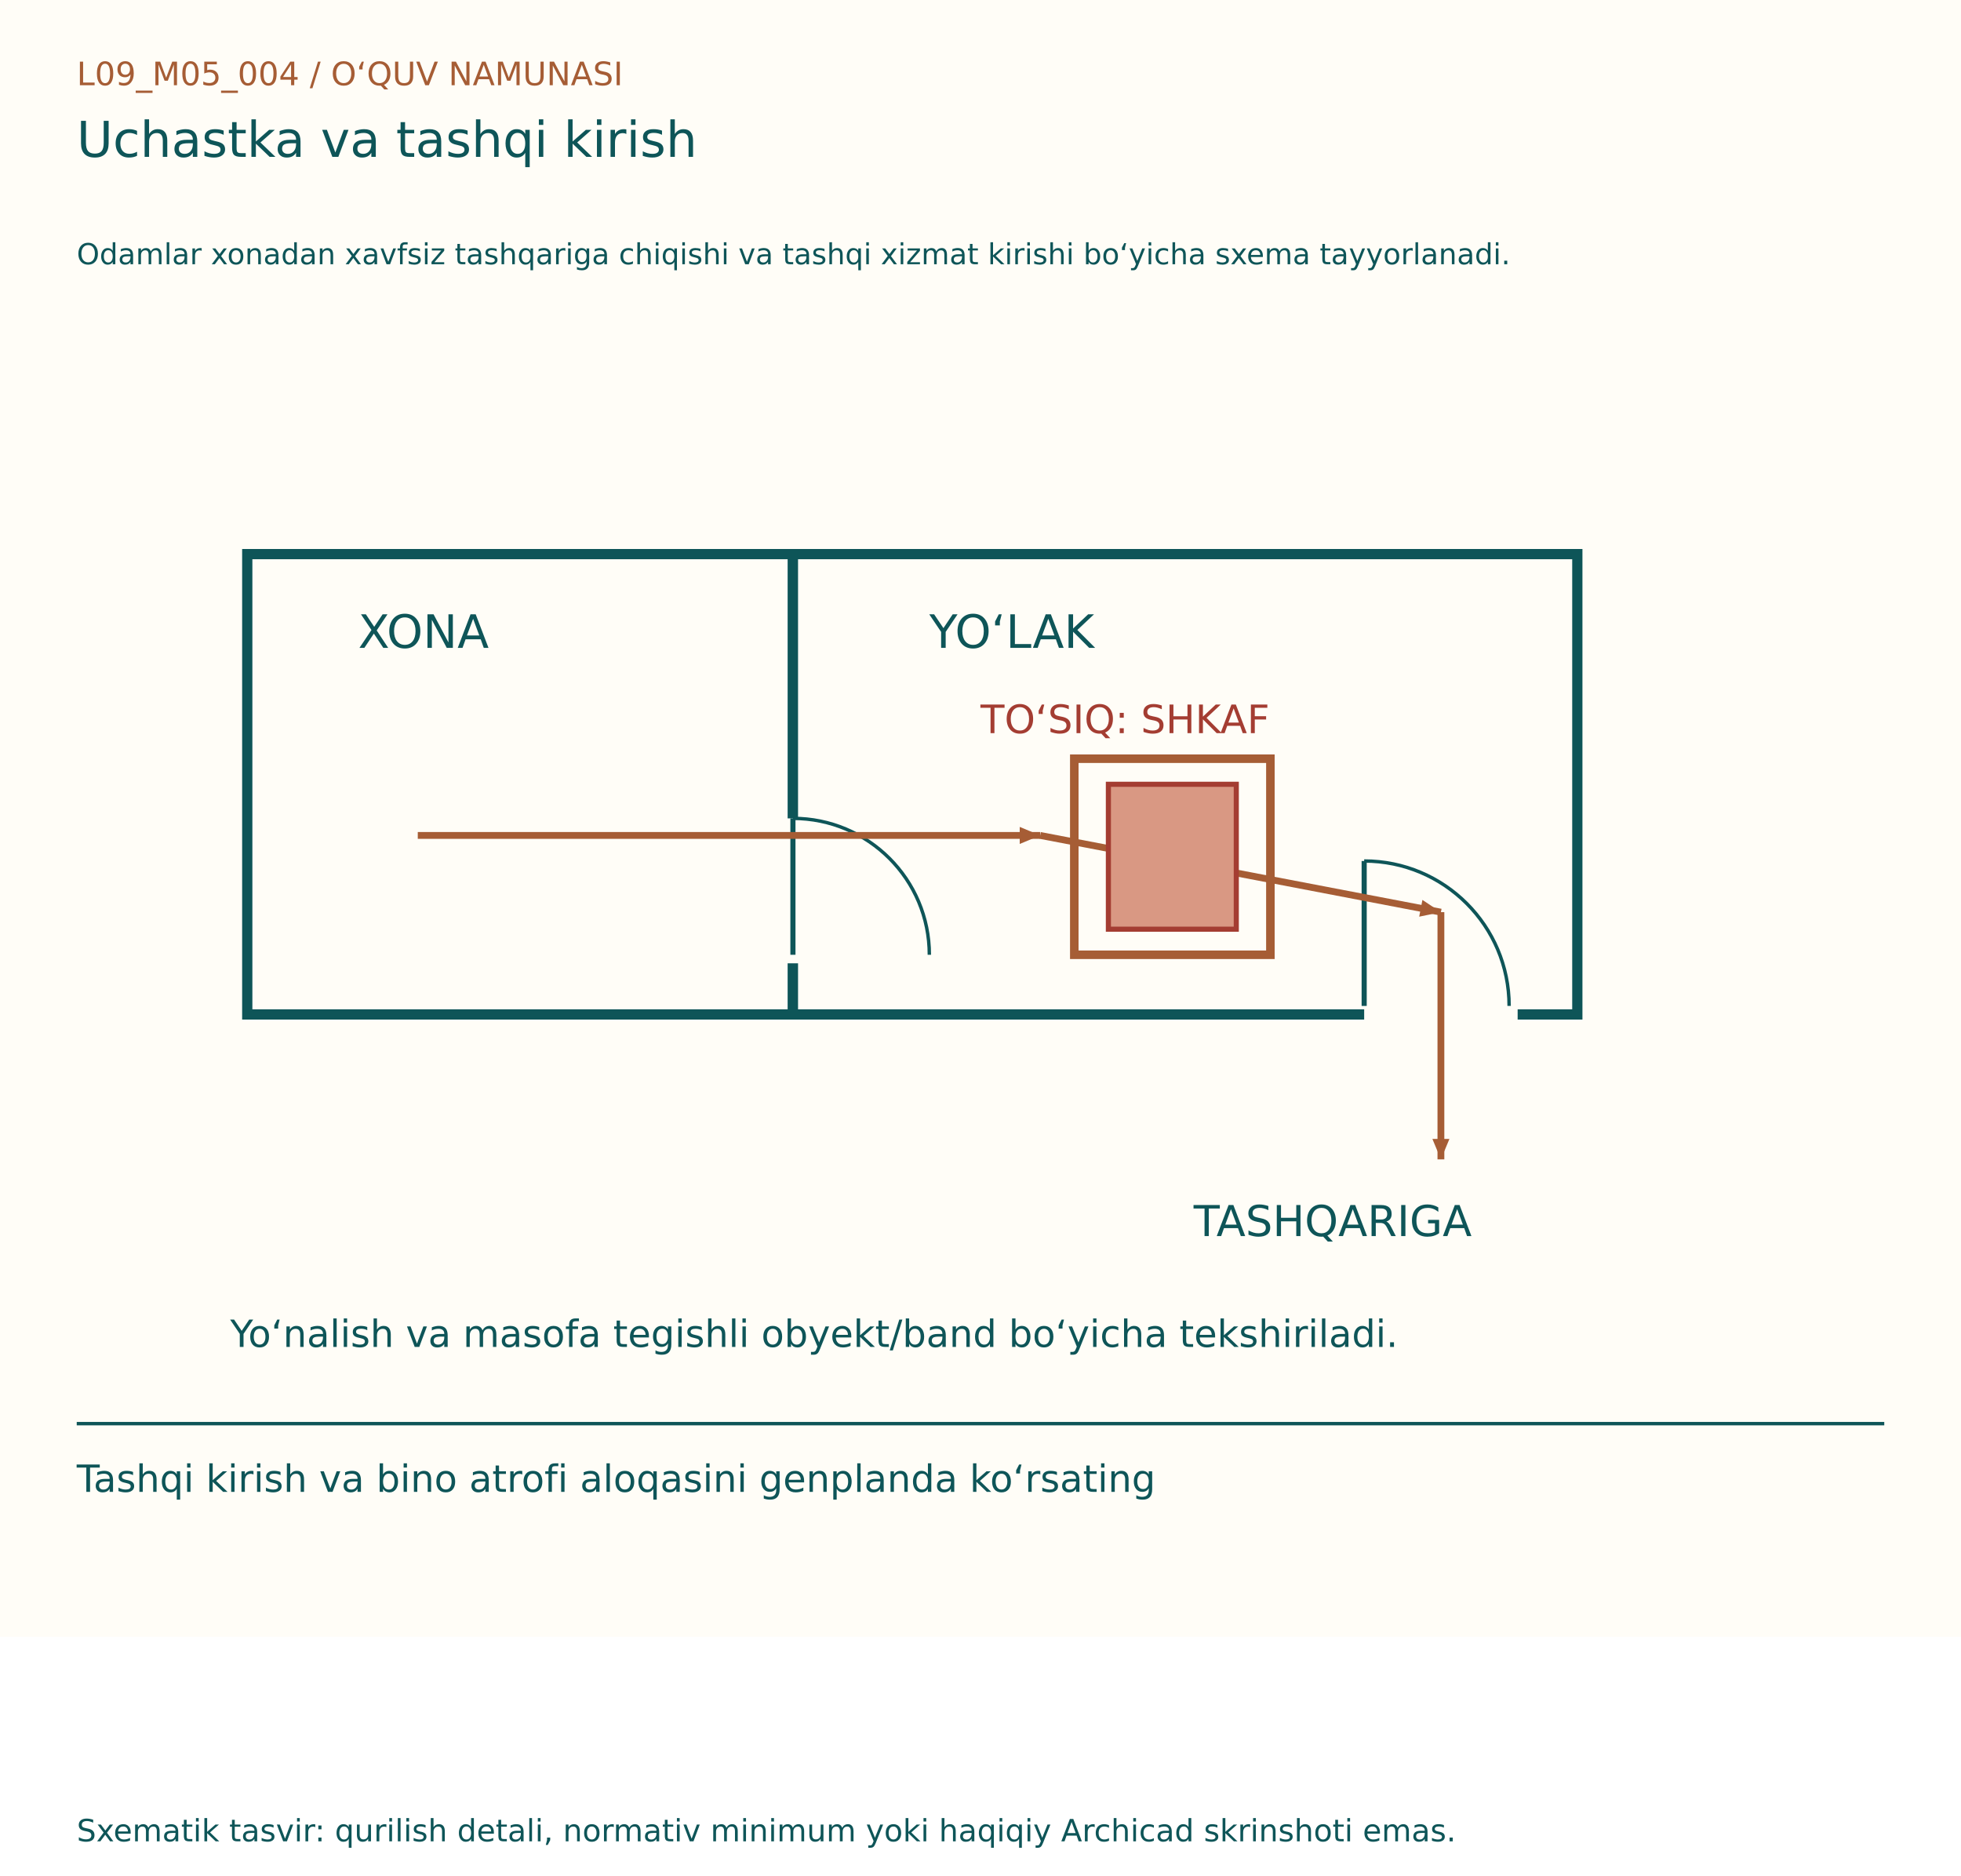
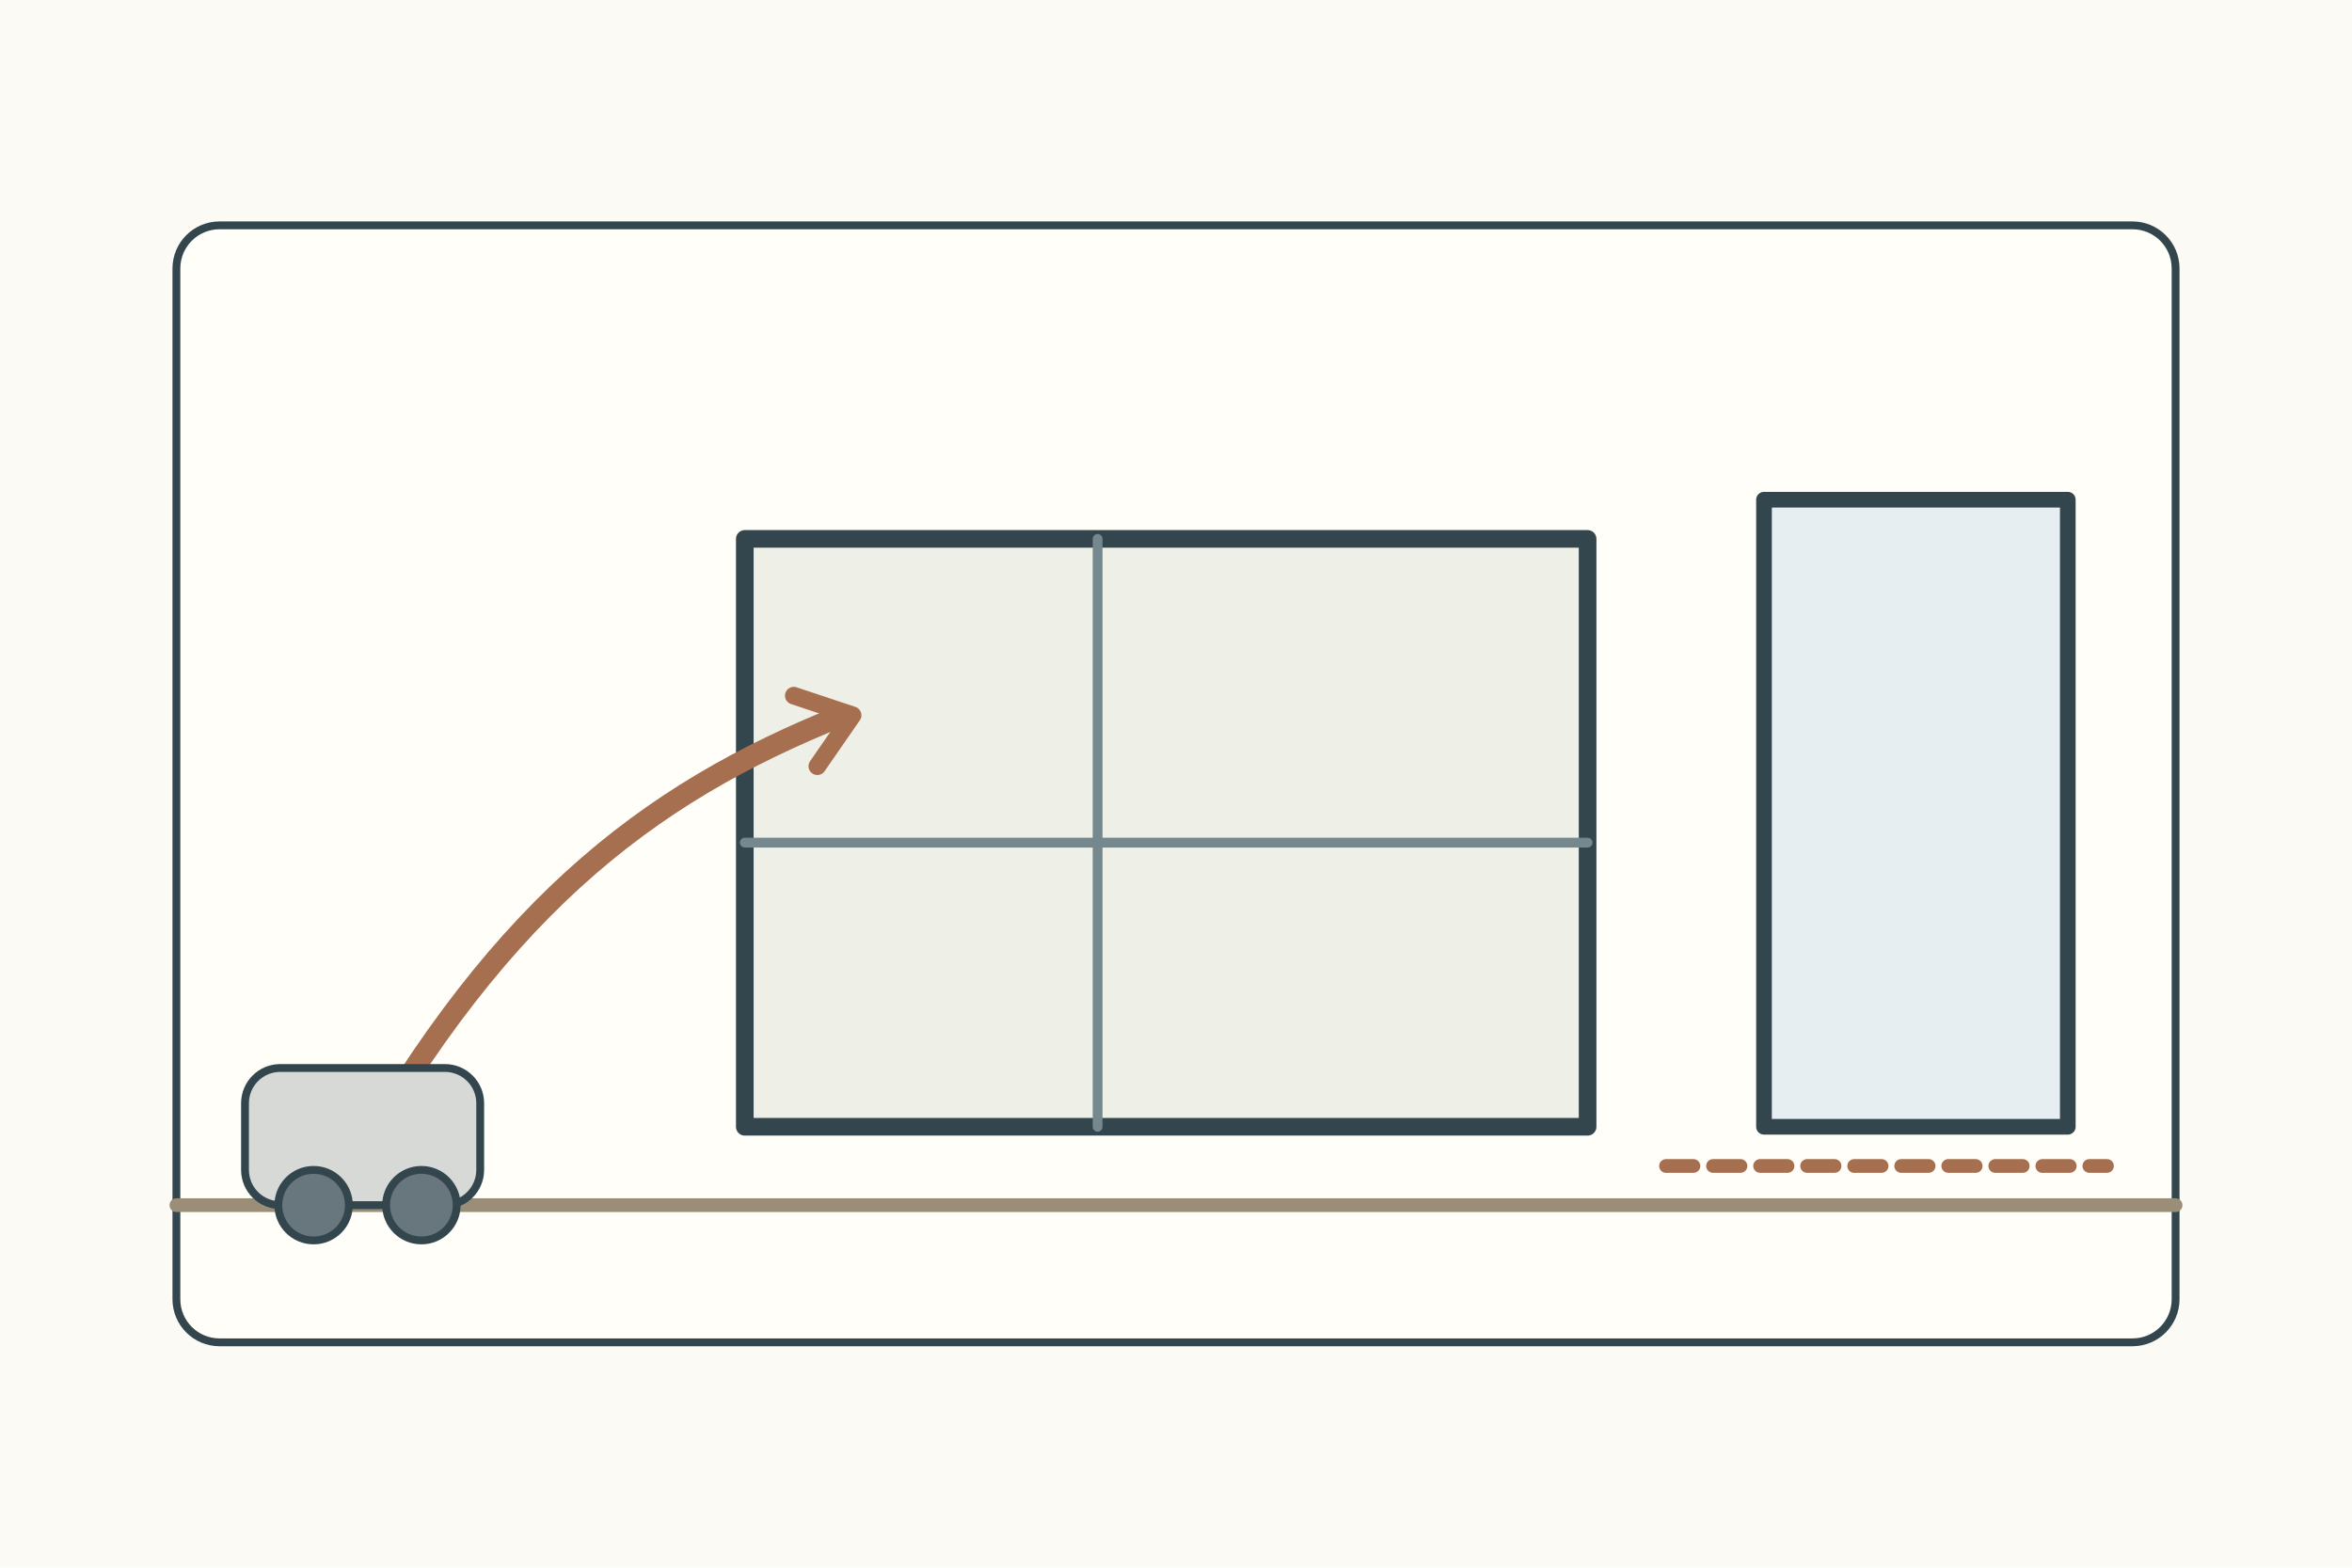
- <svg xmlns="http://www.w3.org/2000/svg" width="1150" height="1100" viewBox="0 0 1150 1100">
-   <rect width="1150" height="960" fill="#FFFDF7" />
-   <g font-family="DejaVu Sans, Segoe UI, sans-serif">
-     <text x="45" y="50" font-size="19" fill="#A65D35">L09_M05_004  /  O‘QUV NAMUNASI</text>
-     <text x="45" y="92" font-size="29" fill="#0E5558">Uchastka va tashqi kirish</text>
-     <text x="45" y="155" font-size="17" fill="#0E5558">Odamlar xonadan xavfsiz tashqariga chiqishi va tashqi xizmat kirishi bo‘yicha sxema tayyorlanadi.</text>
-     <g transform="translate(0,80)">
-       <rect x="145" y="245" width="320" height="270" fill="#FFFDF7" stroke="#0E5558" stroke-width="6" />
-       <rect x="465" y="245" width="460" height="270" fill="#FFFDF7" stroke="#0E5558" stroke-width="6" />
-       <line x1="465" y1="400" x2="465" y2="485" stroke="#FFFDF7" stroke-width="10" />
-       <line x1="465" y1="480" x2="465" y2="400" stroke="#0E5558" stroke-width="3" />
-       <path d="M545,480 A80,80 0 0,0 465,400" fill="none" stroke="#0E5558" stroke-width="2" />
-       <line x1="800" y1="515" x2="890" y2="515" stroke="#FFFDF7" stroke-width="10" />
-       <line x1="800" y1="510" x2="800" y2="425" stroke="#0E5558" stroke-width="3" />
-       <path d="M885,510 A85,85 0 0,0 800,425" fill="none" stroke="#0E5558" stroke-width="2" />
-       <text x="210" y="300" font-size="27" fill="#0E5558">XONA</text>
-       <text x="545" y="300" font-size="27" fill="#0E5558">YO‘LAK</text>
-       <line x1="245" y1="410" x2="610" y2="410" stroke="#A65D35" stroke-width="4" />
-       <path d="M610, 410 l-12,-5 l0,10 Z" fill="#A65D35" transform="rotate(0.0 610 410)" />
-       <line x1="610" y1="410" x2="845" y2="455" stroke="#A65D35" stroke-width="4" />
-       <path d="M845, 455 l-12,-5 l0,10 Z" fill="#A65D35" transform="rotate(10.84031 845 455)" />
-       <line x1="845" y1="455" x2="845" y2="600" stroke="#A65D35" stroke-width="4" />
-       <path d="M845, 600 l-12,-5 l0,10 Z" fill="#A65D35" transform="rotate(90.0 845 600)" />
-       <text x="700" y="645" font-size="25" fill="#0E5558">TASHQARIGA</text>
-       <rect x="650" y="380" width="75" height="85" fill="#D99883" stroke="#A43D32" stroke-width="3" />
-       <text x="575" y="350" font-size="23" fill="#A43D32">TO‘SIQ: SHKAF</text>
-       <rect x="630" y="365" width="115" height="115" fill="none" stroke="#A65D35" stroke-width="5" />
-       <text x="135" y="710" font-size="22" fill="#0E5558">Yo‘nalish va masofa tegishli obyekt/band bo‘yicha tekshiriladi.</text>
+ <svg xmlns="http://www.w3.org/2000/svg" width="1200" height="800">
+   <rect width="1200" height="800" fill="#fbfaf4" />
+   <g stroke="#34464d" stroke-width="4" fill="none" stroke-linecap="round" stroke-linejoin="round">
+     <g transform="translate(90 115)">
+       <rect width="1020" height="570" rx="22" fill="#fffef9" />
+       <rect x="290" y="160" width="430" height="300" fill="#eef0e8" stroke-width="9" />
+       <path d="M470 160v300M290 315h430" stroke="#75888d" stroke-width="5" />
+       <path d="M0 500h1020" stroke="#9b8e78" stroke-width="7" />
+       <path d="M80 500c80-150 160-210 260-250" stroke="#a66f50" stroke-width="11" />
+       <path d="M315 240l30 10-18 26" fill="none" stroke="#a66f50" stroke-width="9" />
+       <rect x="35" y="430" width="120" height="70" rx="18" fill="#d7d9d7" />
+       <circle cx="70" cy="500" r="18" fill="#68777d" />
+       <circle cx="125" cy="500" r="18" fill="#68777d" />
+       <rect x="810" y="140" width="155" height="320" fill="#e7eef2" stroke-width="8" />
+       <path d="M760 480h225" stroke="#a66f50" stroke-width="7" stroke-dasharray="14 10" />
    </g>
-     <line x1="45" y1="835" x2="1105" y2="835" stroke="#0E5558" stroke-width="2" />
-     <text x="45" y="875" font-size="22" fill="#0E5558">Tashqi kirish va bino atrofi aloqasini genplanda ko‘rsating</text>
-     <text x="45" y="1080" font-size="18" fill="#0E5558">Sxematik tasvir: qurilish detali, normativ minimum yoki haqiqiy Archicad skrinshoti emas.</text>
  </g>
</svg>
